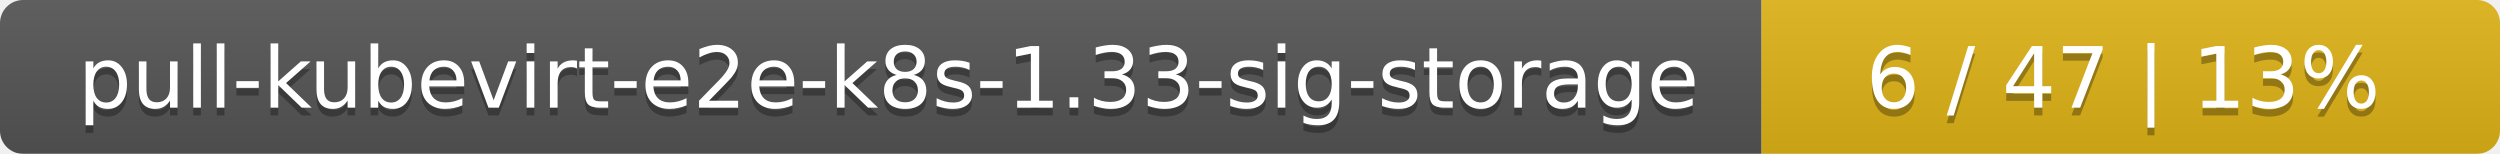
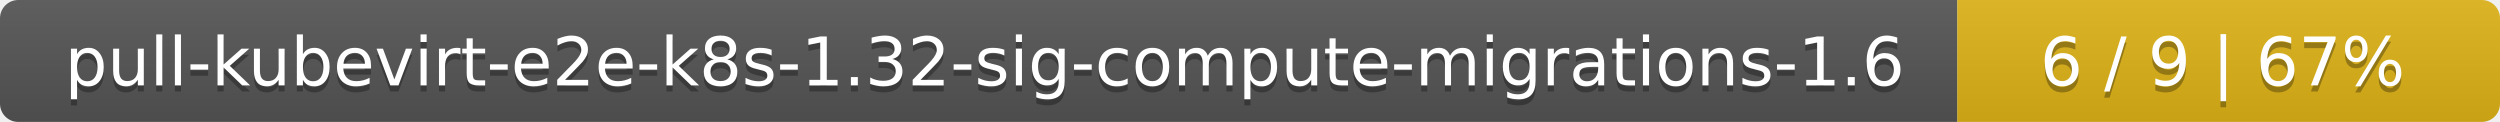
- <svg xmlns="http://www.w3.org/2000/svg" width="325" height="20">
+ <svg xmlns="http://www.w3.org/2000/svg" width="410" height="20">
  <linearGradient id="smooth" x2="0" y2="100%">
    <stop offset="0" stop-color="#bbb" stop-opacity=".1" />
    <stop offset="1" stop-opacity=".1" />
  </linearGradient>
  <mask id="round">
-     <rect width="325" height="20" rx="3" fill="#fff" />
+     <rect width="410" height="20" rx="3" fill="#fff" />
  </mask>
  <g mask="url(#round)">
-     <rect width="229" height="20" fill="#555" />
-     <rect x="229" width="96" height="20" fill="#dfb317" />
-     <rect width="325" height="20" fill="url(#smooth)" />
+     <rect width="321" height="20" fill="#555" />
+     <rect x="321" width="89" height="20" fill="#dfb317" />
+     <rect width="410" height="20" fill="url(#smooth)" />
  </g>
  <g fill="#fff" text-anchor="middle" font-family="DejaVu Sans,Verdana,Geneva,sans-serif" font-size="11">
-     <text x="115.5" y="15" fill="#010101" fill-opacity=".3">pull-kubevirt-e2e-k8s-1.33-sig-storage</text>
-     <text x="115.5" y="14">pull-kubevirt-e2e-k8s-1.33-sig-storage</text>
-     <text x="276" y="15" fill="#010101" fill-opacity=".3">6 / 47    |    13%</text>
-     <text x="276" y="14">6 / 47    |    13%</text>
+     <text x="161.5" y="15" fill="#010101" fill-opacity=".3">pull-kubevirt-e2e-k8s-1.32-sig-compute-migrations-1.6</text>
+     <text x="161.5" y="14">pull-kubevirt-e2e-k8s-1.32-sig-compute-migrations-1.6</text>
+     <text x="364.5" y="15" fill="#010101" fill-opacity=".3">6 / 9    |    67%</text>
+     <text x="364.5" y="14">6 / 9    |    67%</text>
  </g>
</svg>
